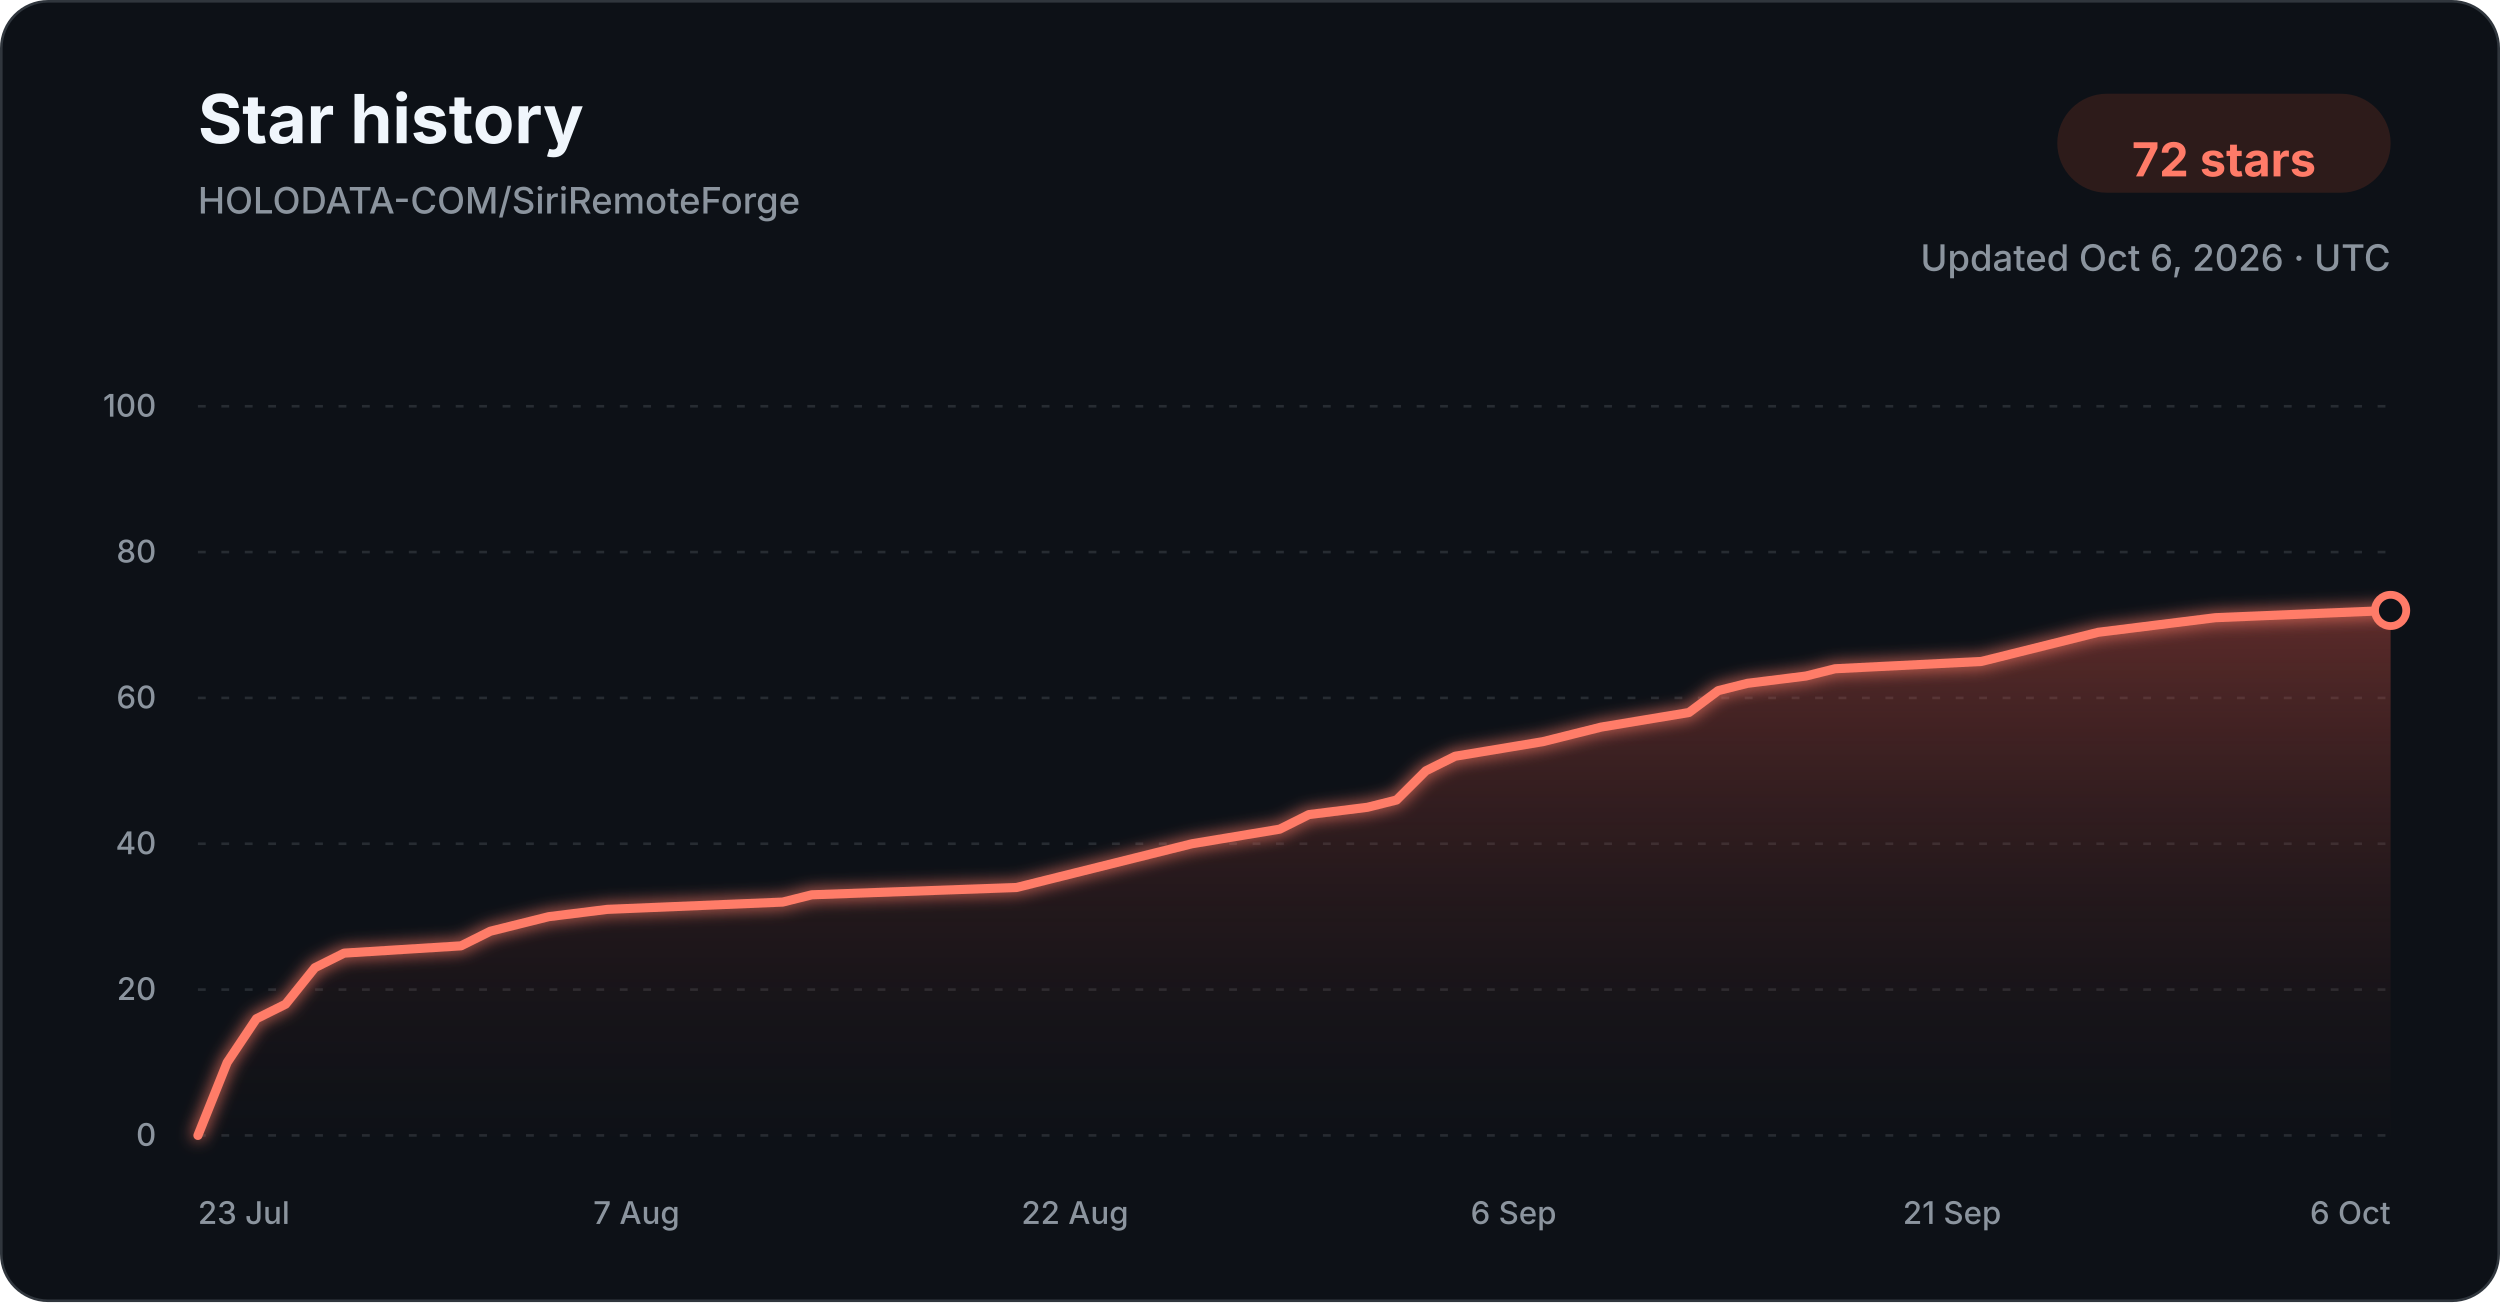
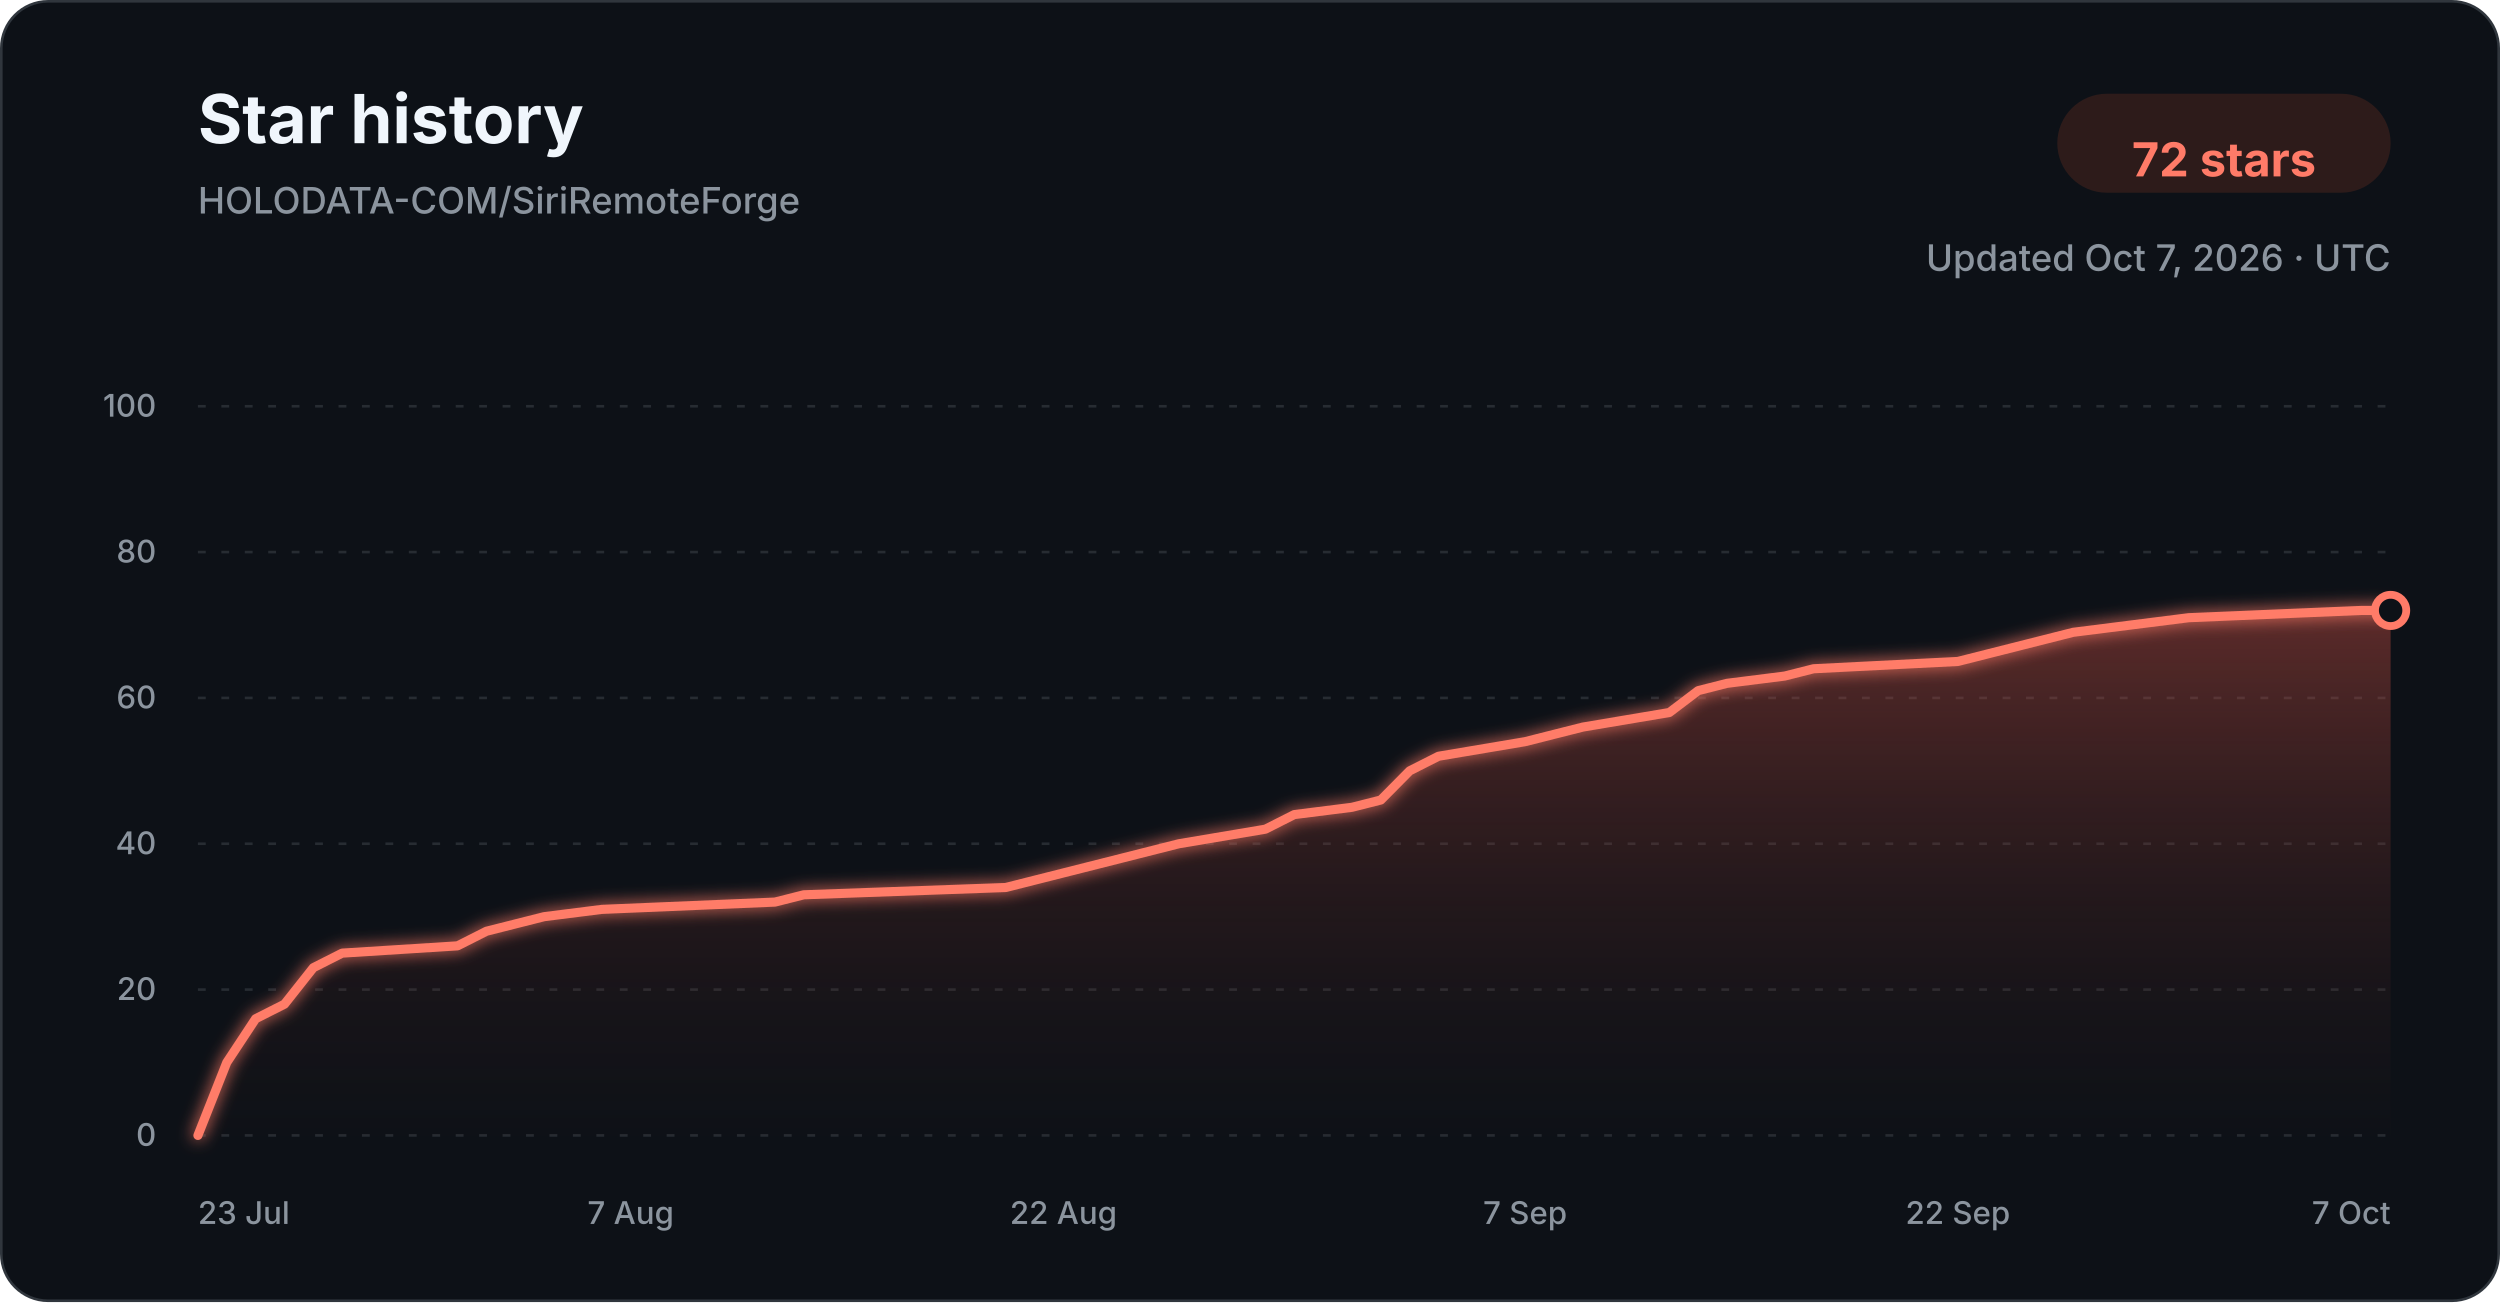
<svg xmlns="http://www.w3.org/2000/svg" width="960" height="500" viewBox="0 0 960 500" role="img" aria-labelledby="title description">
  <defs>
    <linearGradient id="star-area-dark" x1="0" y1="0" x2="0" y2="1">
      <stop offset="0%" stop-color="#c94f43" stop-opacity="0.42" />
      <stop offset="100%" stop-color="#351b1a" stop-opacity="0.04" />
    </linearGradient>
    <filter id="line-glow" x="-20%" y="-20%" width="140%" height="140%">
      <feGaussianBlur stdDeviation="3" result="blur" />
      <feMerge>
        <feMergeNode in="blur" />
        <feMergeNode in="SourceGraphic" />
      </feMerge>
    </filter>
  </defs>
  <style>
    .title { font: 700 26px -apple-system, BlinkMacSystemFont, "Segoe UI", sans-serif; fill: #f0f6fc; }
    .subtitle { font: 500 14px -apple-system, BlinkMacSystemFont, "Segoe UI", sans-serif; fill: #8b949e; }
    .count { font: 700 18px -apple-system, BlinkMacSystemFont, "Segoe UI", sans-serif; fill: #ff7b68; }
    .tick { font: 500 12px -apple-system, BlinkMacSystemFont, "Segoe UI", sans-serif; fill: #8b949e; }
    .grid { stroke: #30363d; stroke-width: 1; stroke-dasharray: 3 6; opacity: 0.72; }
  </style>
  <rect x="0.5" y="0.5" width="959" height="499" rx="18" fill="#0d1117" stroke="#30363d" />
  <text x="76" y="55" class="title">Star history</text>
  <text x="76" y="82" class="subtitle">HOLODATA-COM/SiriRemoteForge</text>
  <rect x="790" y="36" width="128" height="38" rx="19" fill="#2d1b1a" />
  <text x="854" y="61" text-anchor="middle" dominant-baseline="middle" class="count">72 stars</text>
-   <text x="918" y="104" text-anchor="end" class="subtitle">Updated Oct 6, 2026 · UTC</text>
+   <text x="918" y="104" text-anchor="end" class="subtitle">Updated Oct 7, 2026 · UTC</text>
  <line x1="76" y1="436.00" x2="918" y2="436.00" class="grid" />
  <text x="60" y="440.00" text-anchor="end" class="tick">0</text>
  <line x1="76" y1="380.00" x2="918" y2="380.00" class="grid" />
  <text x="60" y="384.00" text-anchor="end" class="tick">20</text>
  <line x1="76" y1="324.00" x2="918" y2="324.00" class="grid" />
  <text x="60" y="328.00" text-anchor="end" class="tick">40</text>
  <line x1="76" y1="268.00" x2="918" y2="268.00" class="grid" />
  <text x="60" y="272.00" text-anchor="end" class="tick">60</text>
  <line x1="76" y1="212.00" x2="918" y2="212.00" class="grid" />
  <text x="60" y="216.00" text-anchor="end" class="tick">80</text>
  <line x1="76" y1="156.00" x2="918" y2="156.00" class="grid" />
  <text x="60" y="160.00" text-anchor="end" class="tick">100</text>
-   <path d="M 76.00 436.00 L 87.23 408.00 L 98.45 391.20 L 109.68 385.60 L 120.91 371.60 L 132.13 366.00 L 177.04 363.20 L 188.27 357.60 L 199.49 354.80 L 210.72 352.00 L 233.17 349.20 L 300.53 346.40 L 311.76 343.60 L 390.35 340.80 L 401.57 338.00 L 412.80 335.20 L 435.25 329.60 L 457.71 324.00 L 491.39 318.40 L 502.61 312.80 L 525.07 310.00 L 536.29 307.20 L 547.52 296.00 L 558.75 290.40 L 592.43 284.80 L 603.65 282.00 L 614.88 279.20 L 648.56 273.60 L 659.79 265.20 L 671.01 262.40 L 693.47 259.60 L 704.69 256.80 L 760.83 254.00 L 772.05 251.20 L 794.51 245.60 L 805.73 242.80 L 828.19 240.00 L 850.64 237.20 L 918.00 234.40 L 918.00 436.00 L 76.00 436.00 Z" fill="url(#star-area-dark)" />
-   <path d="M 76.00 436.00 L 87.23 408.00 L 98.45 391.20 L 109.68 385.60 L 120.91 371.60 L 132.13 366.00 L 177.04 363.20 L 188.27 357.60 L 199.49 354.80 L 210.72 352.00 L 233.17 349.20 L 300.53 346.40 L 311.76 343.60 L 390.35 340.80 L 401.57 338.00 L 412.80 335.20 L 435.25 329.60 L 457.71 324.00 L 491.39 318.40 L 502.61 312.80 L 525.07 310.00 L 536.29 307.20 L 547.52 296.00 L 558.75 290.40 L 592.43 284.80 L 603.65 282.00 L 614.88 279.20 L 648.56 273.60 L 659.79 265.20 L 671.01 262.40 L 693.47 259.60 L 704.69 256.80 L 760.83 254.00 L 772.05 251.20 L 794.51 245.60 L 805.73 242.80 L 828.19 240.00 L 850.64 237.20 L 918.00 234.40" fill="none" stroke="#ff7b68" stroke-width="3.5" stroke-linecap="round" stroke-linejoin="round" filter="url(#line-glow)" />
+   <path d="M 76.00 436.00 L 87.08 408.00 L 98.16 391.20 L 109.24 385.60 L 120.32 371.60 L 131.39 366.00 L 175.71 363.20 L 186.79 357.60 L 197.87 354.80 L 208.95 352.00 L 231.11 349.20 L 297.58 346.40 L 308.66 343.60 L 386.21 340.80 L 397.29 338.00 L 408.37 335.20 L 430.53 329.60 L 452.68 324.00 L 485.92 318.40 L 497.00 312.80 L 519.16 310.00 L 530.24 307.20 L 541.32 296.00 L 552.39 290.40 L 585.63 284.80 L 596.71 282.00 L 607.79 279.20 L 641.03 273.60 L 652.11 265.20 L 663.18 262.40 L 685.34 259.60 L 696.42 256.80 L 751.82 254.00 L 762.89 251.20 L 785.05 245.60 L 796.13 242.80 L 818.29 240.00 L 840.45 237.20 L 906.92 234.40 L 918.00 234.40 L 918.00 436.00 L 76.00 436.00 Z" fill="url(#star-area-dark)" />
+   <path d="M 76.00 436.00 L 87.08 408.00 L 98.16 391.20 L 109.24 385.60 L 120.32 371.60 L 131.39 366.00 L 175.71 363.20 L 186.79 357.60 L 197.87 354.80 L 208.95 352.00 L 231.11 349.20 L 297.58 346.40 L 308.66 343.60 L 386.21 340.80 L 397.29 338.00 L 408.37 335.20 L 430.53 329.60 L 452.68 324.00 L 485.92 318.40 L 497.00 312.80 L 519.16 310.00 L 530.24 307.20 L 541.32 296.00 L 552.39 290.40 L 585.63 284.80 L 596.71 282.00 L 607.79 279.20 L 641.03 273.60 L 652.11 265.20 L 663.18 262.40 L 685.34 259.60 L 696.42 256.80 L 751.82 254.00 L 762.89 251.20 L 785.05 245.60 L 796.13 242.80 L 818.29 240.00 L 840.45 237.20 L 906.92 234.40 L 918.00 234.40" fill="none" stroke="#ff7b68" stroke-width="3.5" stroke-linecap="round" stroke-linejoin="round" filter="url(#line-glow)" />
  <circle cx="918.00" cy="234.40" r="6" fill="#0d1117" stroke="#ff7b68" stroke-width="3" />
  <text x="76.00" y="470" text-anchor="start" class="tick">23 Jul</text>
-   <text x="244.40" y="470" text-anchor="middle" class="tick">7 Aug</text>
-   <text x="412.80" y="470" text-anchor="middle" class="tick">22 Aug</text>
-   <text x="581.20" y="470" text-anchor="middle" class="tick">6 Sep</text>
-   <text x="749.60" y="470" text-anchor="middle" class="tick">21 Sep</text>
-   <text x="918.00" y="470" text-anchor="end" class="tick">6 Oct</text>
+   <text x="242.18" y="470" text-anchor="middle" class="tick">7 Aug</text>
+   <text x="408.37" y="470" text-anchor="middle" class="tick">22 Aug</text>
+   <text x="585.63" y="470" text-anchor="middle" class="tick">7 Sep</text>
+   <text x="751.82" y="470" text-anchor="middle" class="tick">22 Sep</text>
+   <text x="918.00" y="470" text-anchor="end" class="tick">7 Oct</text>
</svg>
